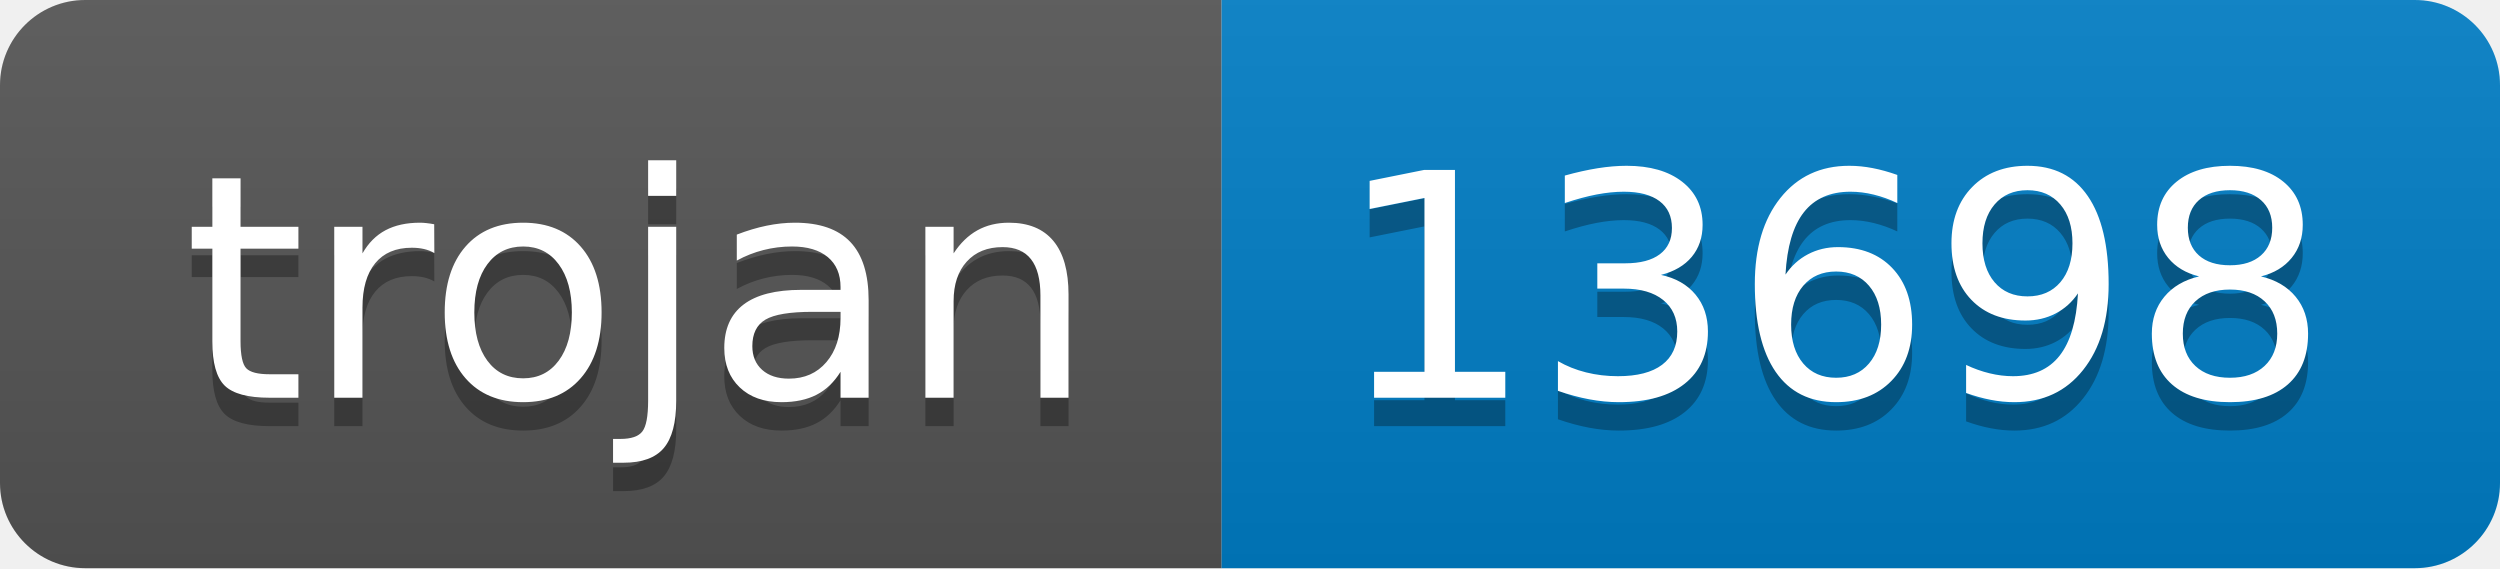
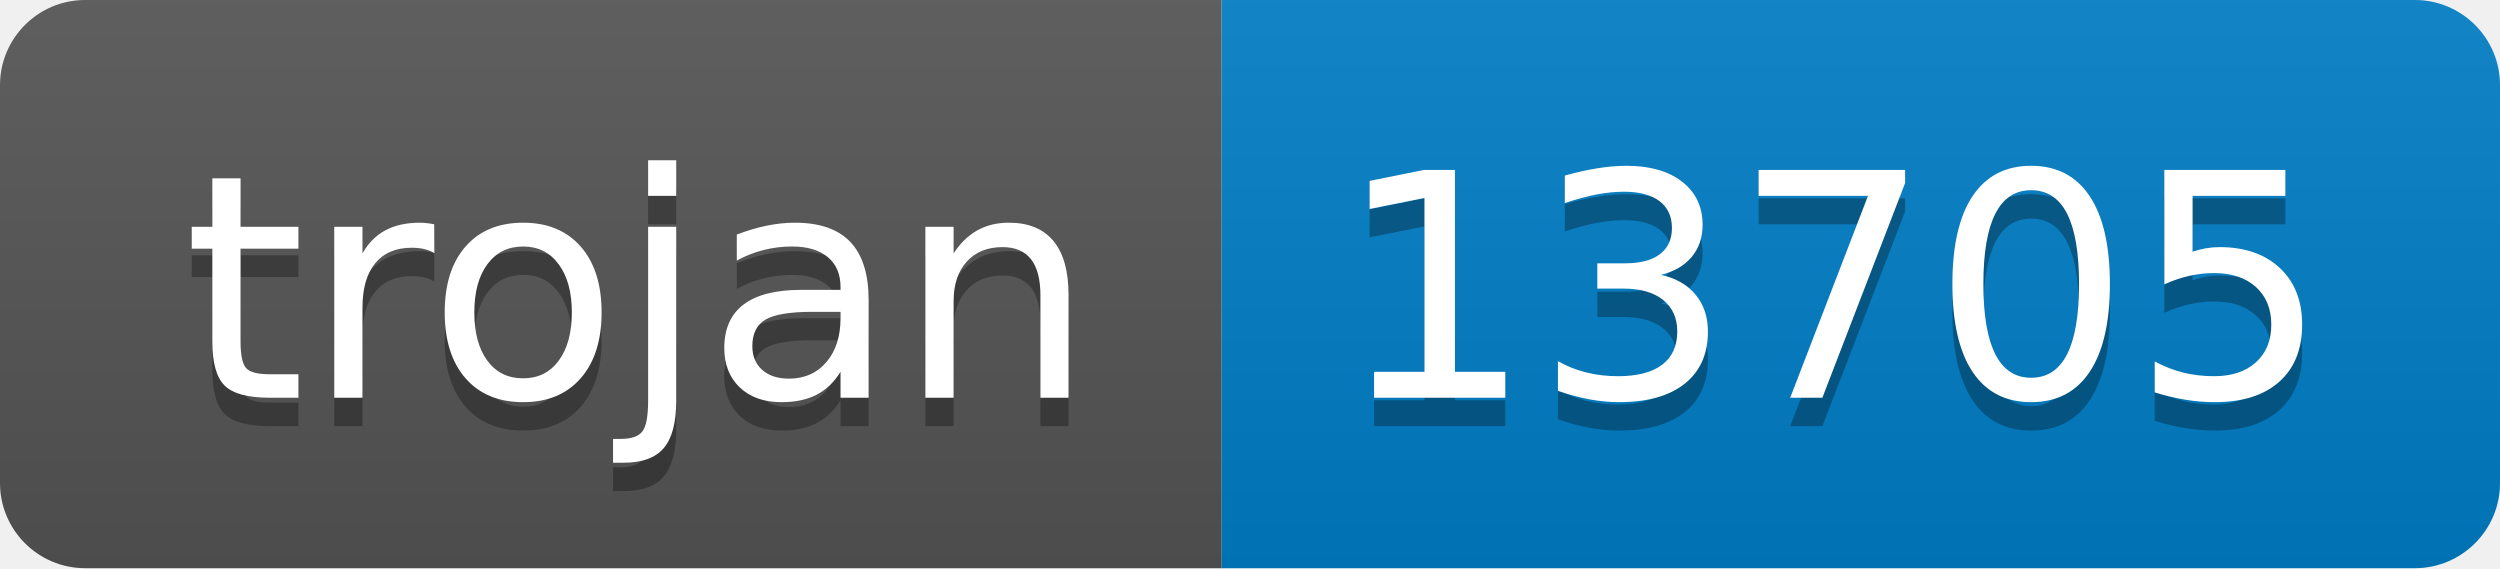
- <svg xmlns="http://www.w3.org/2000/svg" width="88" height="20" role="img" aria-label="trojan: 13698">
+ <svg xmlns="http://www.w3.org/2000/svg" width="88" height="20" role="img" aria-label="trojan: 13705">
  <linearGradient id="s" x2="0" y2="100%">
    <stop offset="0" stop-color="#bbb" stop-opacity=".1" />
    <stop offset="1" stop-opacity=".1" />
  </linearGradient>
  <clipPath id="r">
    <rect width="88" height="20" rx="3" fill="#fff" />
  </clipPath>
  <g clip-path="url(#r)">
    <rect width="43" height="20" fill="#555" />
    <rect x="43" width="45" height="20" fill="#007ec6" />
    <rect width="88" height="20" fill="url(#s)" />
  </g>
  <g fill="#fff" text-anchor="middle" font-family="Verdana,Geneva,DejaVu Sans,sans-serif" text-rendering="geometricPrecision" font-size="110">
    <text aria-hidden="true" x="225" y="150" fill="#010101" fill-opacity=".3" transform="scale(.1)" textLength="330">trojan</text>
    <text x="225" y="140" transform="scale(.1)" fill="#fff" textLength="330">trojan</text>
-     <text aria-hidden="true" x="645" y="150" fill="#010101" fill-opacity=".3" transform="scale(.1)" textLength="350">13698</text>
-     <text x="645" y="140" transform="scale(.1)" fill="#fff" textLength="350">13698</text>
+     <text aria-hidden="true" x="645" y="150" fill="#010101" fill-opacity=".3" transform="scale(.1)" textLength="350">13705</text>
+     <text x="645" y="140" transform="scale(.1)" fill="#fff" textLength="350">13705</text>
  </g>
</svg>
